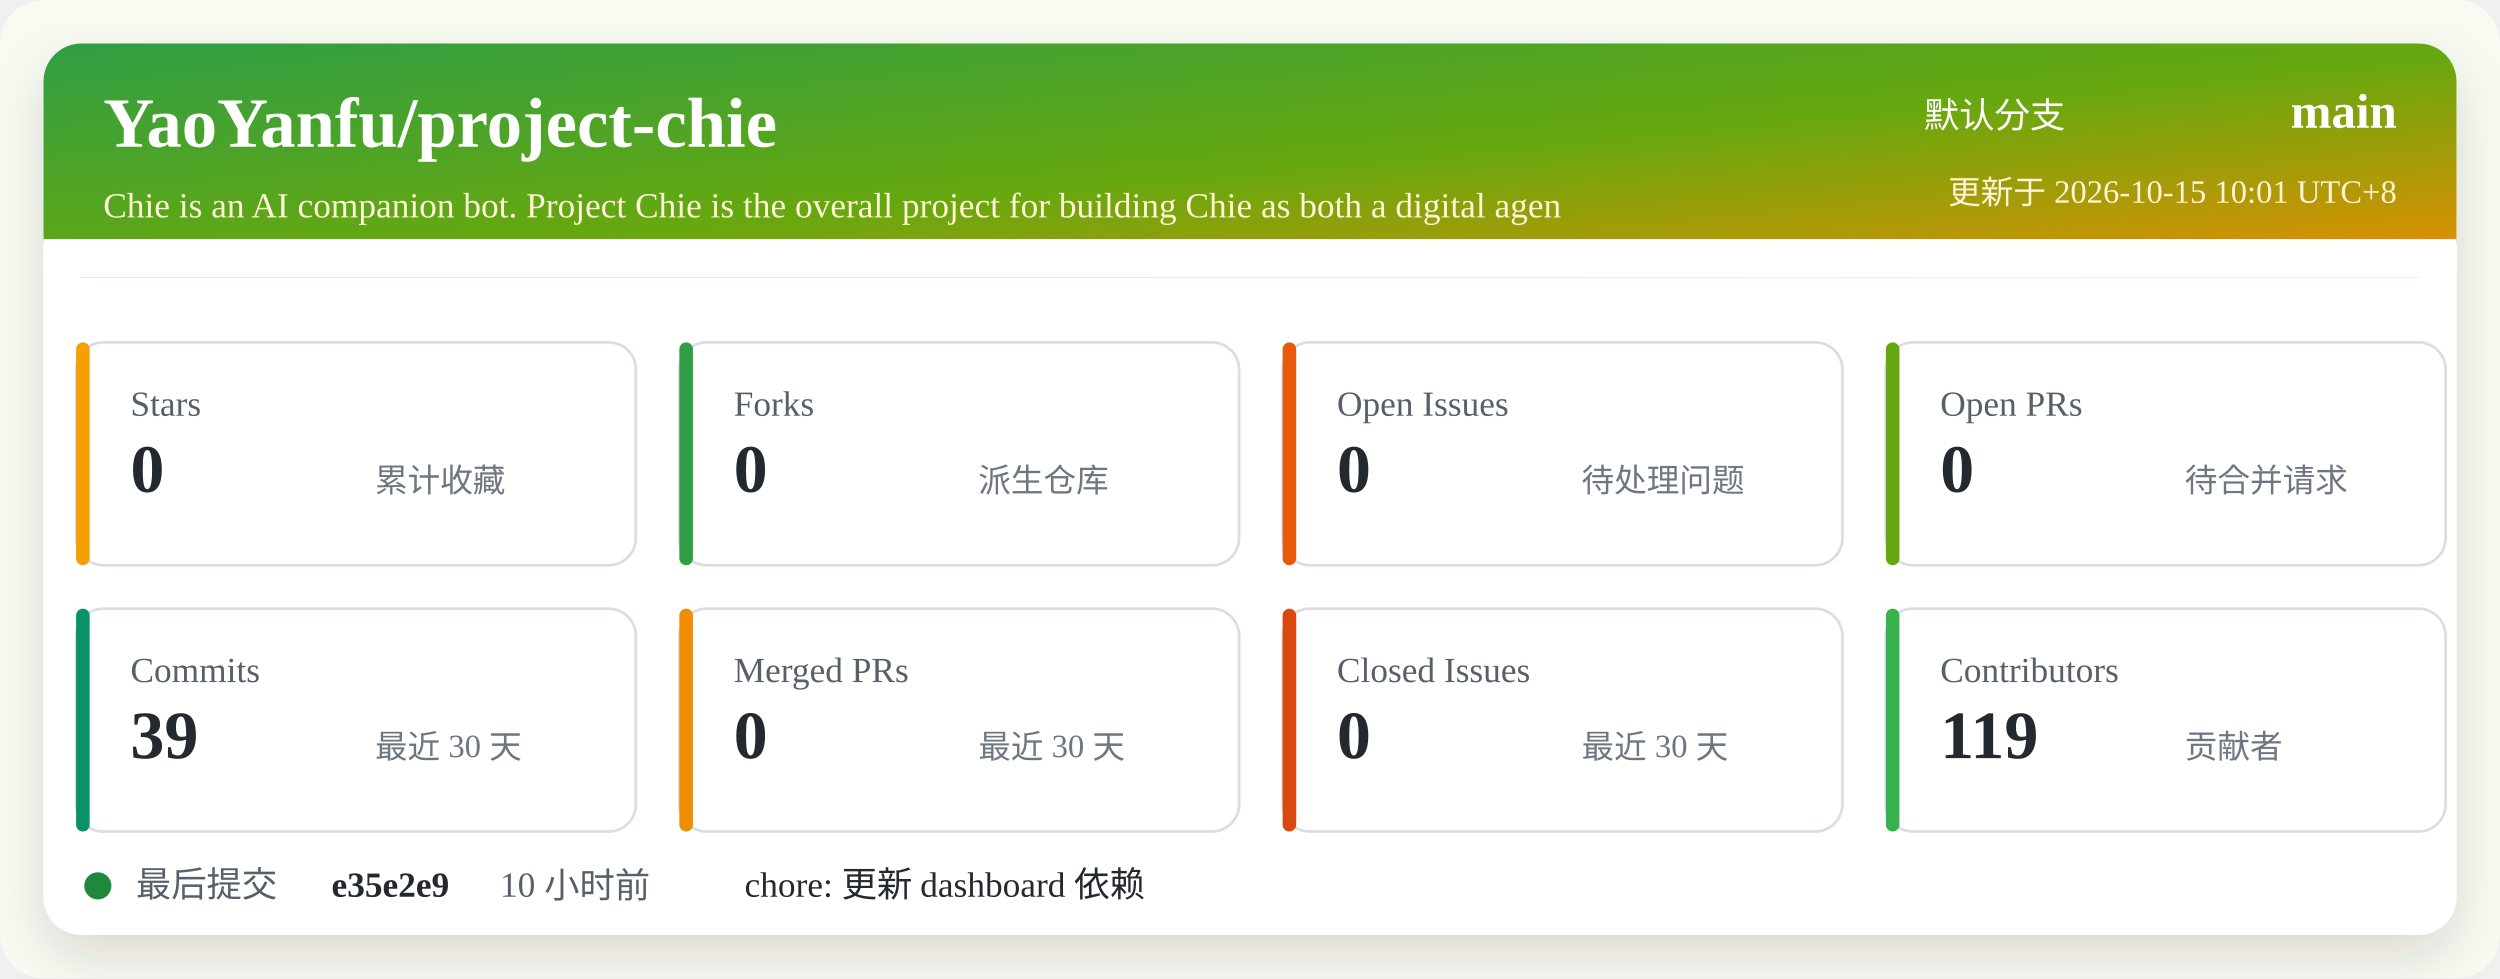
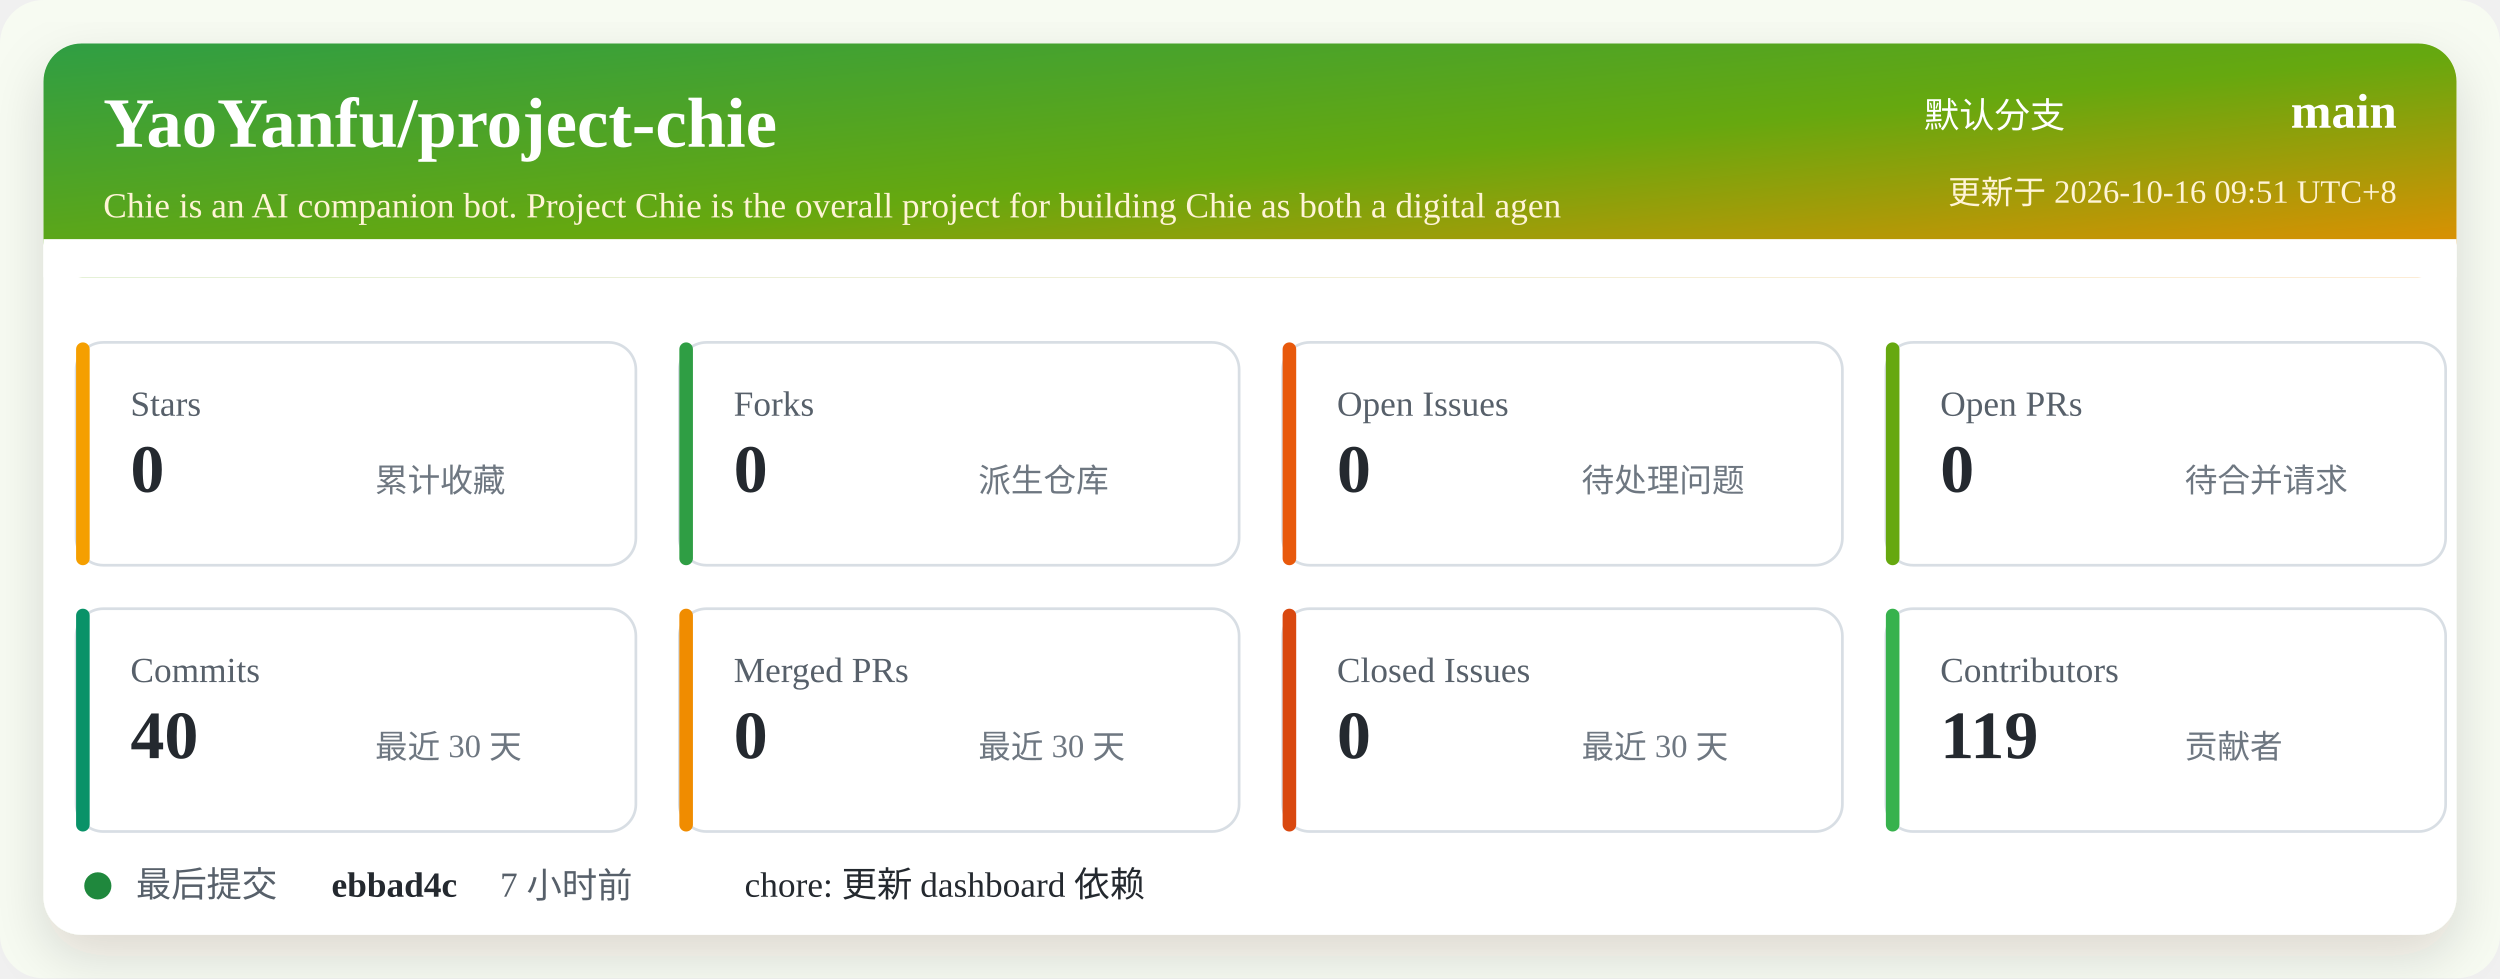
<svg xmlns="http://www.w3.org/2000/svg" width="920" height="360" viewBox="0 0 920 360" role="img" aria-labelledby="title desc">
  <defs>
    <linearGradient id="header" x1="0" x2="1" y1="0" y2="1">
      <stop offset="0%" stop-color="#2f9e44" />
      <stop offset="52%" stop-color="#66a80f" />
      <stop offset="100%" stop-color="#f08c00" />
    </linearGradient>
    <filter id="shadow" x="-5%" y="-5%" width="110%" height="110%">
      <feDropShadow dx="0" dy="8" stdDeviation="10" flood-color="#2b2318" flood-opacity="0.14" />
    </filter>
  </defs>
  <rect width="920" height="360" rx="16" fill="#f7fbf2" />
  <rect x="16" y="16" width="888" height="328" rx="14" fill="#ffffff" filter="url(#shadow)" />
  <rect x="16" y="16" width="888" height="86" rx="14" fill="url(#header)" />
  <path d="M16 88 H904 V102 H16 Z" fill="#ffffff" />
  <text x="38" y="54" fill="#ffffff" font-size="26" font-weight="700">YaoYanfu/project-chie</text>
  <text x="38" y="80" fill="#fff4d6" font-size="13">Chie is an AI companion bot. Project Chie is the overall project for building Chie as both a digital agen</text>
  <text x="760" y="47" fill="#ffffff" font-size="13" text-anchor="end">默认分支</text>
  <text x="882" y="47" fill="#ffffff" font-size="18" font-weight="700" text-anchor="end">main</text>
-   <text x="882" y="75" fill="#fff4d6" font-size="12" text-anchor="end">更新于 2026-10-15 10:01 UTC+8</text>
+   <text x="882" y="75" fill="#fff4d6" font-size="12" text-anchor="end">更新于 2026-10-16 09:51 UTC+8</text>
  <g transform="translate(28 126)">
    <rect width="206" height="82" rx="10" fill="#ffffff" stroke="#d8dee4" />
    <rect x="0" y="0" width="5" height="82" rx="2.5" fill="#f59f00" />
    <text x="20" y="27" fill="#57606a" font-size="13">Stars</text>
    <text x="20" y="55" fill="#24292f" font-size="25" font-weight="700">0</text>
    <text x="110" y="55" fill="#6e7781" font-size="12">累计收藏</text>
  </g>
  <g transform="translate(250 126)">
    <rect width="206" height="82" rx="10" fill="#ffffff" stroke="#d8dee4" />
    <rect x="0" y="0" width="5" height="82" rx="2.5" fill="#2f9e44" />
    <text x="20" y="27" fill="#57606a" font-size="13">Forks</text>
    <text x="20" y="55" fill="#24292f" font-size="25" font-weight="700">0</text>
    <text x="110" y="55" fill="#6e7781" font-size="12">派生仓库</text>
  </g>
  <g transform="translate(472 126)">
    <rect width="206" height="82" rx="10" fill="#ffffff" stroke="#d8dee4" />
    <rect x="0" y="0" width="5" height="82" rx="2.5" fill="#e8590c" />
    <text x="20" y="27" fill="#57606a" font-size="13">Open Issues</text>
    <text x="20" y="55" fill="#24292f" font-size="25" font-weight="700">0</text>
    <text x="110" y="55" fill="#6e7781" font-size="12">待处理问题</text>
  </g>
  <g transform="translate(694 126)">
    <rect width="206" height="82" rx="10" fill="#ffffff" stroke="#d8dee4" />
    <rect x="0" y="0" width="5" height="82" rx="2.5" fill="#66a80f" />
    <text x="20" y="27" fill="#57606a" font-size="13">Open PRs</text>
    <text x="20" y="55" fill="#24292f" font-size="25" font-weight="700">0</text>
    <text x="110" y="55" fill="#6e7781" font-size="12">待合并请求</text>
  </g>
  <g transform="translate(28 224)">
    <rect width="206" height="82" rx="10" fill="#ffffff" stroke="#d8dee4" />
    <rect x="0" y="0" width="5" height="82" rx="2.5" fill="#099268" />
    <text x="20" y="27" fill="#57606a" font-size="13">Commits</text>
-     <text x="20" y="55" fill="#24292f" font-size="25" font-weight="700">39</text>
+     <text x="20" y="55" fill="#24292f" font-size="25" font-weight="700">40</text>
    <text x="110" y="55" fill="#6e7781" font-size="12">最近 30 天</text>
  </g>
  <g transform="translate(250 224)">
    <rect width="206" height="82" rx="10" fill="#ffffff" stroke="#d8dee4" />
    <rect x="0" y="0" width="5" height="82" rx="2.5" fill="#f08c00" />
    <text x="20" y="27" fill="#57606a" font-size="13">Merged PRs</text>
    <text x="20" y="55" fill="#24292f" font-size="25" font-weight="700">0</text>
    <text x="110" y="55" fill="#6e7781" font-size="12">最近 30 天</text>
  </g>
  <g transform="translate(472 224)">
    <rect width="206" height="82" rx="10" fill="#ffffff" stroke="#d8dee4" />
    <rect x="0" y="0" width="5" height="82" rx="2.5" fill="#d9480f" />
    <text x="20" y="27" fill="#57606a" font-size="13">Closed Issues</text>
    <text x="20" y="55" fill="#24292f" font-size="25" font-weight="700">0</text>
    <text x="110" y="55" fill="#6e7781" font-size="12">最近 30 天</text>
  </g>
  <g transform="translate(694 224)">
    <rect width="206" height="82" rx="10" fill="#ffffff" stroke="#d8dee4" />
    <rect x="0" y="0" width="5" height="82" rx="2.5" fill="#37b24d" />
    <text x="20" y="27" fill="#57606a" font-size="13">Contributors</text>
    <text x="20" y="55" fill="#24292f" font-size="25" font-weight="700">119</text>
    <text x="110" y="55" fill="#6e7781" font-size="12">贡献者</text>
  </g>
  <g transform="translate(28 318)">
    <circle cx="8" cy="8" r="5" fill="#1f883d" />
    <text x="22" y="12" fill="#57606a" font-size="13">最后提交</text>
-     <text x="94" y="12" fill="#24292f" font-size="13" font-weight="700">e35e2e9</text>
-     <text x="156" y="12" fill="#57606a" font-size="13">10 小时前</text>
+     <text x="94" y="12" fill="#24292f" font-size="13" font-weight="700">ebbad4c</text>
+     <text x="156" y="12" fill="#57606a" font-size="13">7 小时前</text>
    <text x="246" y="12" fill="#24292f" font-size="13">chore: 更新 dashboard 依赖</text>
  </g>
</svg>
